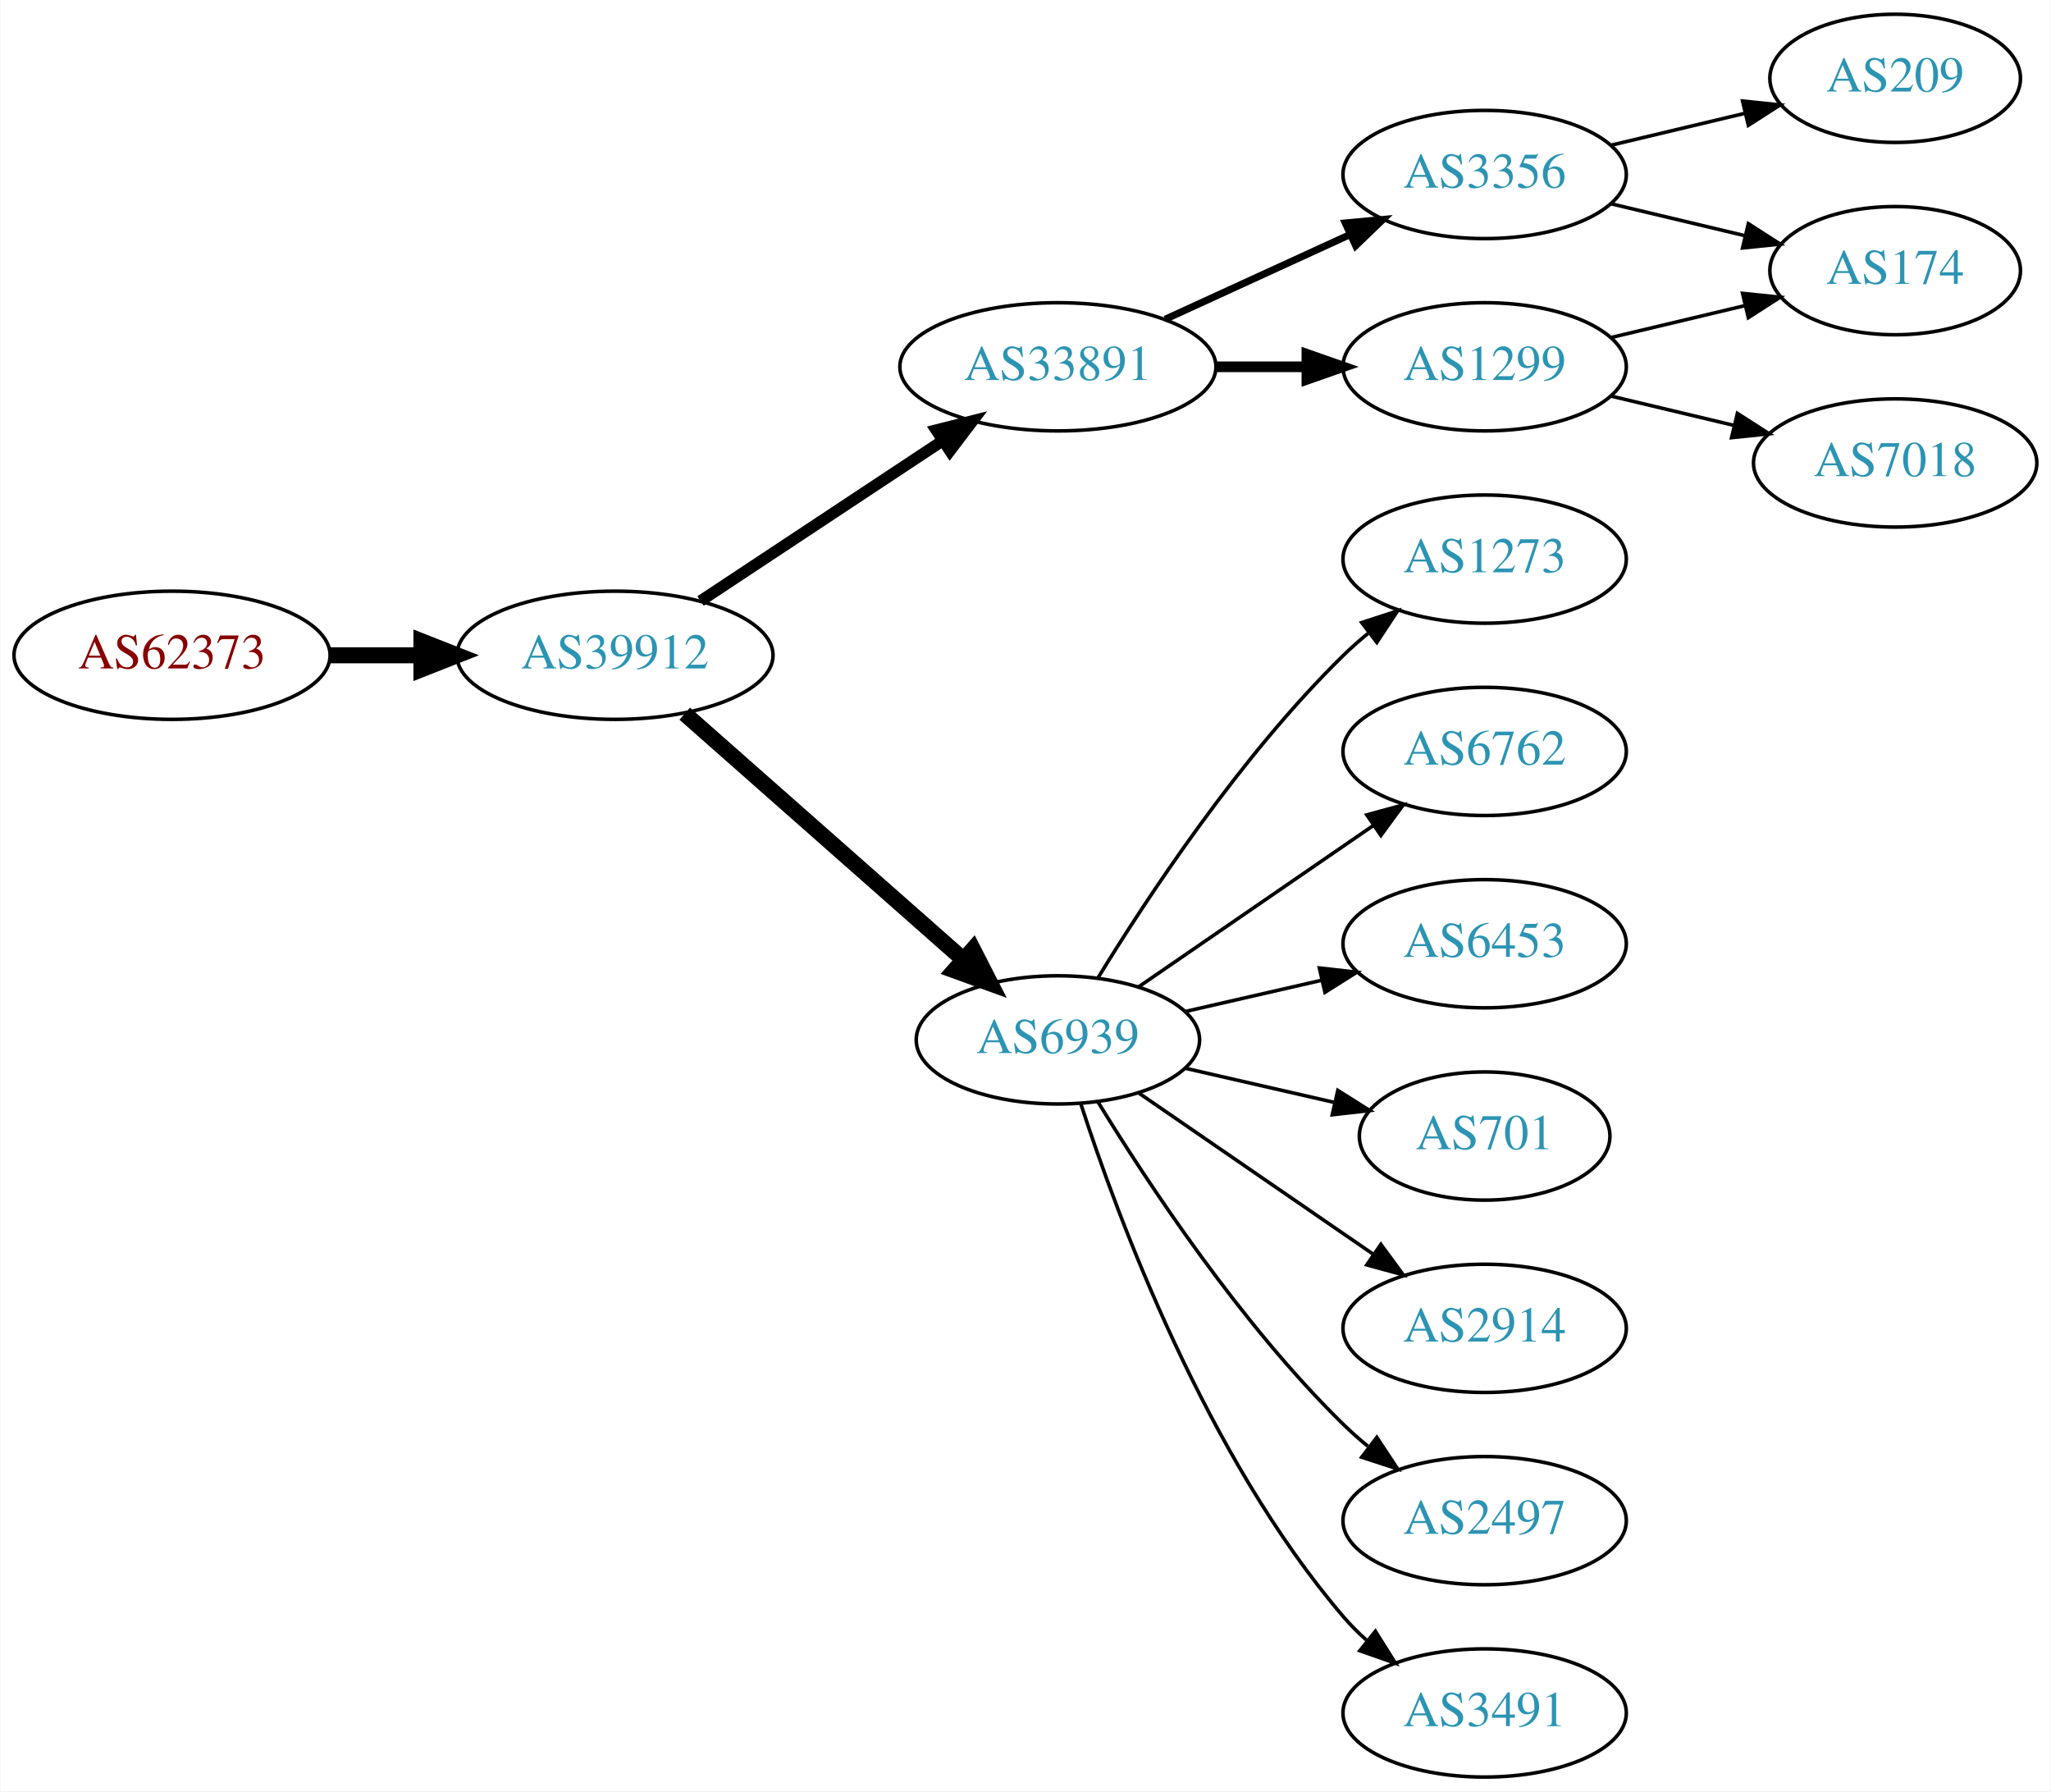
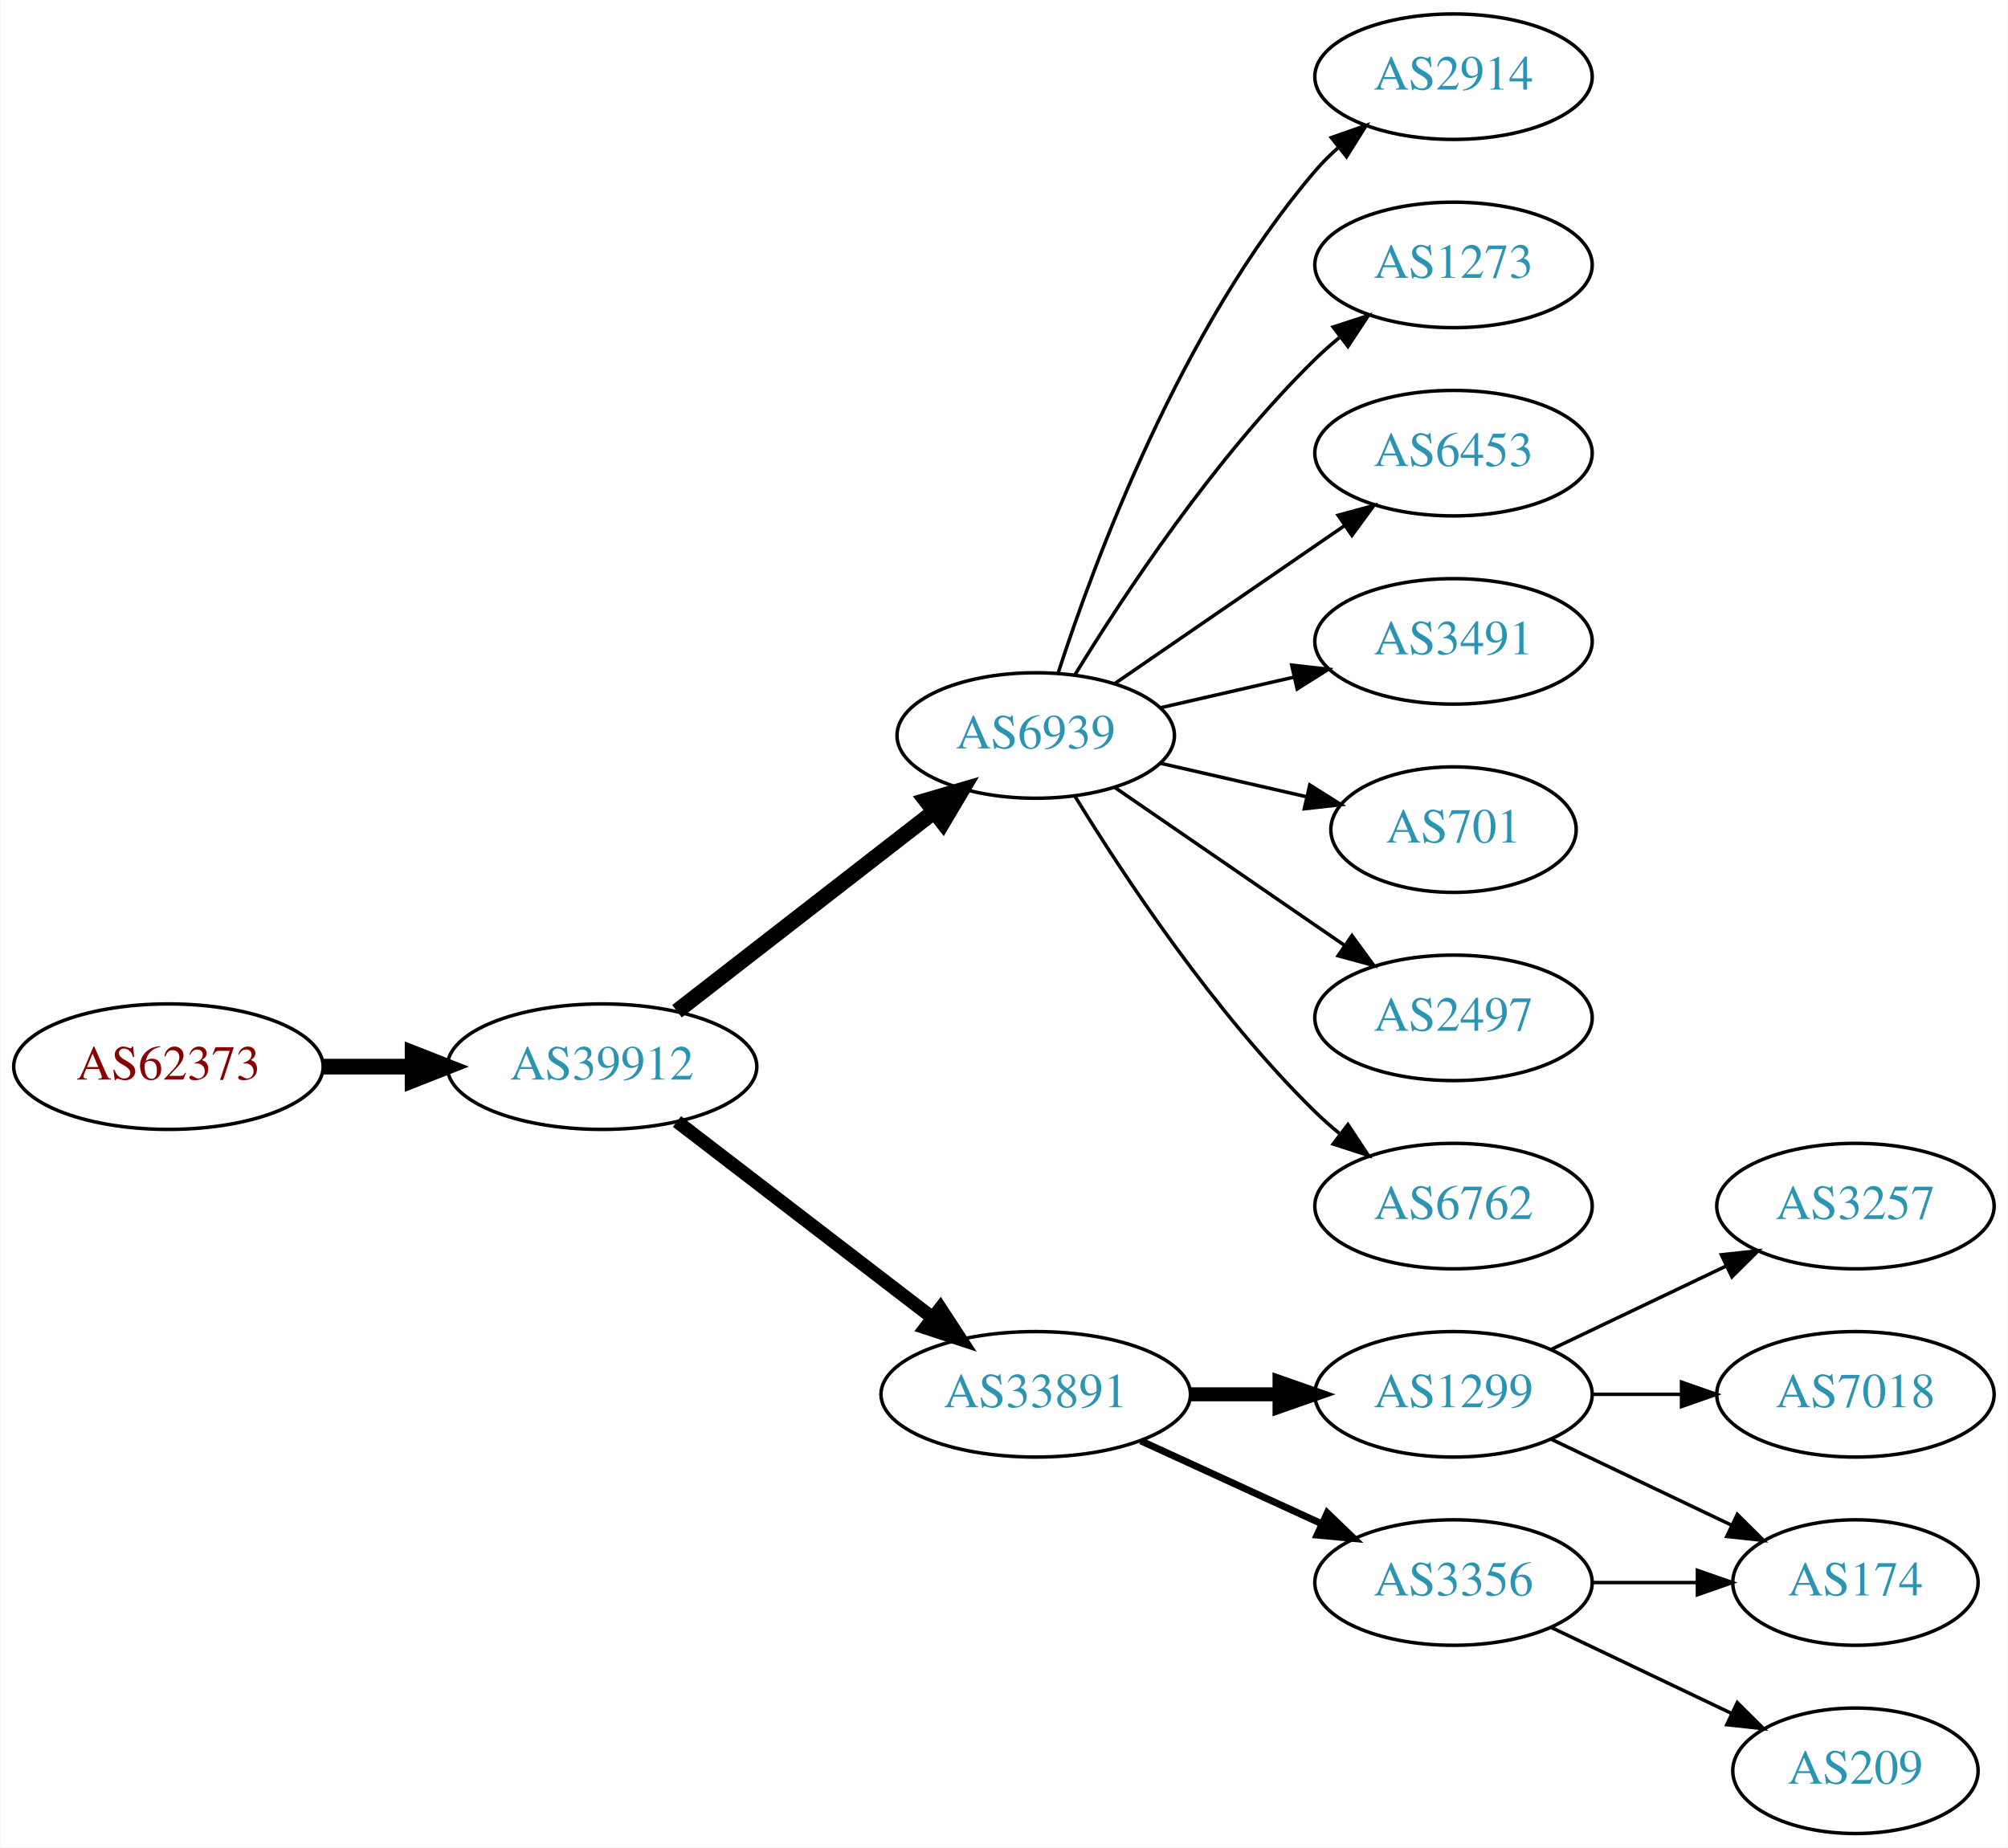
- <svg xmlns="http://www.w3.org/2000/svg" xmlns:xlink="http://www.w3.org/1999/xlink" width="576pt" height="503pt" viewBox="0.00 0.00 575.76 503.00">
-   <g id="graph0" class="graph" transform="scale(1 1) rotate(0) translate(4 499)">
-     <polygon fill="white" stroke="none" points="-4,4 -4,-499 571.762,-499 571.762,4 -4,4" />
+ <svg xmlns="http://www.w3.org/2000/svg" xmlns:xlink="http://www.w3.org/1999/xlink" width="576pt" height="530pt" viewBox="0.00 0.00 575.76 530.00">
+   <g id="graph0" class="graph" transform="scale(1 1) rotate(0) translate(4 526)">
+     <polygon fill="white" stroke="none" points="-4,4 -4,-526 571.762,-526 571.762,4 -4,4" />
    <g id="node1" class="node">
      <g id="a_node1">
        <a xlink:href="/asn/62373" xlink:title="AS62373 ~ Christian Singerl [AT]">
-           <ellipse fill="#ffffff" stroke="black" cx="44.196" cy="-315" rx="44.393" ry="18" />
-           <text text-anchor="middle" x="44.196" y="-311.3" font-family="Times,serif" font-size="14.00" fill="#880000">AS62373</text>
+           <ellipse fill="#ffffff" stroke="black" cx="44.196" cy="-220" rx="44.393" ry="18" />
+           <text text-anchor="middle" x="44.196" y="-216.3" font-family="Times,serif" font-size="14.00" fill="#880000">AS62373</text>
        </a>
      </g>
    </g>
    <g id="node2" class="node">
      <g id="a_node2">
        <a xlink:href="/asn/39912" xlink:title="AS39912 ~ oja.at GmbH [AT]">
-           <ellipse fill="#ffffff" stroke="black" cx="168.588" cy="-315" rx="44.393" ry="18" />
-           <text text-anchor="middle" x="168.588" y="-311.3" font-family="Times,serif" font-size="14.00" fill="#2c94b3">AS39912</text>
+           <ellipse fill="#ffffff" stroke="black" cx="168.588" cy="-220" rx="44.393" ry="18" />
+           <text text-anchor="middle" x="168.588" y="-216.3" font-family="Times,serif" font-size="14.00" fill="#2c94b3">AS39912</text>
        </a>
      </g>
    </g>
    <g id="edge1" class="edge">
-       <path fill="none" stroke="black" stroke-width="4.5" d="M88.692,-315C96.898,-315 105.569,-315 114.041,-315" />
-       <polygon fill="black" stroke="black" stroke-width="4.5" points="114.233,-318.938 124.233,-315 114.233,-311.063 114.233,-318.938" />
+       <path fill="none" stroke="black" stroke-width="4.5" d="M88.692,-220C96.898,-220 105.569,-220 114.041,-220" />
+       <polygon fill="black" stroke="black" stroke-width="4.5" points="114.233,-223.938 124.233,-220 114.233,-216.063 114.233,-223.938" />
    </g>
    <g id="node3" class="node">
      <g id="a_node3">
-         <a xlink:href="/asn/33891" xlink:title="AS33891 ~ CORE-BACKBONE GMBH GLOBAL NETWORK [DE]">
-           <ellipse fill="#ffffff" stroke="black" cx="292.98" cy="-396" rx="44.393" ry="18" />
-           <text text-anchor="middle" x="292.98" y="-392.3" font-family="Times,serif" font-size="14.00" fill="#2c94b3">AS33891</text>
+         <a xlink:href="/asn/6939" xlink:title="AS6939 ~ Hurricane Electric LLC [US]">
+           <ellipse fill="#ffffff" stroke="black" cx="292.98" cy="-315" rx="39.794" ry="18" />
+           <text text-anchor="middle" x="292.98" y="-311.3" font-family="Times,serif" font-size="14.00" fill="#2c94b3">AS6939</text>
        </a>
      </g>
    </g>
    <g id="edge2" class="edge">
-       <path fill="none" stroke="black" stroke-width="3.214" d="M192.609,-330.235C211.841,-342.963 239.449,-361.234 260.686,-375.289" />
-       <polygon fill="black" stroke="black" stroke-width="3.214" points="258.792,-378.233 269.063,-380.833 262.655,-372.395 258.792,-378.233" />
+       <path fill="none" stroke="black" stroke-width="4.5" d="M190.074,-235.901C210.228,-251.544 241.164,-275.557 263.665,-293.021" />
+       <polygon fill="black" stroke="black" stroke-width="4.5" points="261.521,-296.342 271.835,-299.363 266.35,-290.121 261.521,-296.342" />
    </g>
    <g id="node4" class="node">
      <g id="a_node4">
-         <a xlink:href="/asn/6939" xlink:title="AS6939 ~ Hurricane Electric LLC [US]">
-           <ellipse fill="#ffffff" stroke="black" cx="292.98" cy="-207" rx="39.794" ry="18" />
-           <text text-anchor="middle" x="292.98" y="-203.3" font-family="Times,serif" font-size="14.00" fill="#2c94b3">AS6939</text>
+         <a xlink:href="/asn/33891" xlink:title="AS33891 ~ CORE-BACKBONE GMBH GLOBAL NETWORK [DE]">
+           <ellipse fill="#ffffff" stroke="black" cx="292.98" cy="-126" rx="44.393" ry="18" />
+           <text text-anchor="middle" x="292.98" y="-122.3" font-family="Times,serif" font-size="14.00" fill="#2c94b3">AS33891</text>
        </a>
      </g>
    </g>
    <g id="edge3" class="edge">
-       <path fill="none" stroke="black" stroke-width="4.5" d="M188.177,-298.597C208.994,-280.228 242.87,-250.335 266.23,-229.722" />
-       <polygon fill="black" stroke="black" stroke-width="4.5" points="269.123,-232.421 274.016,-222.852 263.912,-226.516 269.123,-232.421" />
+       <path fill="none" stroke="black" stroke-width="3.857" d="M190.074,-204.267C210.107,-188.88 240.794,-165.312 263.26,-148.058" />
+       <polygon fill="black" stroke="black" stroke-width="3.857" points="265.629,-150.652 271.428,-141.785 261.365,-145.1 265.629,-150.652" />
    </g>
    <g id="node5" class="node">
      <g id="a_node5">
-         <a xlink:href="/asn/3356" xlink:title="AS3356 ~ LEVEL3 [US]">
-           <ellipse fill="#ffffff" stroke="black" cx="412.823" cy="-450" rx="39.794" ry="18" />
-           <text text-anchor="middle" x="412.823" y="-446.3" font-family="Times,serif" font-size="14.00" fill="#2c94b3">AS3356</text>
+         <a xlink:href="/asn/2914" xlink:title="AS2914 ~ NTT America, Inc. [US]">
+           <ellipse fill="#ffffff" stroke="black" cx="412.823" cy="-504" rx="39.794" ry="18" />
+           <text text-anchor="middle" x="412.823" y="-500.3" font-family="Times,serif" font-size="14.00" fill="#2c94b3">AS2914</text>
        </a>
      </g>
    </g>
    <g id="edge4" class="edge">
-       <path fill="none" stroke="black" stroke-width="2" d="M323.11,-409.348C338.721,-416.502 358.119,-425.391 374.791,-433.03" />
-       <polygon fill="black" stroke="black" stroke-width="2" points="373.694,-436.378 384.243,-437.362 376.61,-430.014 373.694,-436.378" />
+       <path fill="none" stroke="black" d="M299.428,-332.991C309.742,-364.816 334.604,-431.927 373.176,-477 375.122,-479.274 377.3,-481.449 379.605,-483.507" />
+       <polygon fill="black" stroke="black" points="377.775,-486.524 387.774,-490.027 382.142,-481.053 377.775,-486.524" />
    </g>
    <g id="node6" class="node">
      <g id="a_node6">
-         <a xlink:href="/asn/1299" xlink:title="AS1299 ~ Telia Carrier [EU]">
+         <a xlink:href="/asn/1273" xlink:title="AS1273 ~ Vodafone Group PLC [EU]">
+           <ellipse fill="#ffffff" stroke="black" cx="412.823" cy="-450" rx="39.794" ry="18" />
+           <text text-anchor="middle" x="412.823" y="-446.3" font-family="Times,serif" font-size="14.00" fill="#2c94b3">AS1273</text>
+         </a>
+       </g>
+     </g>
+     <g id="edge5" class="edge">
+       <path fill="none" stroke="black" d="M304.246,-332.44C318.055,-354.991 344.243,-394.722 373.176,-423 375.317,-425.092 377.634,-427.137 380.034,-429.106" />
+       <polygon fill="black" stroke="black" points="378.301,-432.185 388.375,-435.464 382.544,-426.618 378.301,-432.185" />
+     </g>
+     <g id="node7" class="node">
+       <g id="a_node7">
+         <a xlink:href="/asn/6453" xlink:title="AS6453 ~ TATA COMMUNICATIONS (AMERICA) INC [US]">
          <ellipse fill="#ffffff" stroke="black" cx="412.823" cy="-396" rx="39.794" ry="18" />
-           <text text-anchor="middle" x="412.823" y="-392.3" font-family="Times,serif" font-size="14.00" fill="#2c94b3">AS1299</text>
-         </a>
-       </g>
-     </g>
-     <g id="edge5" class="edge">
-       <path fill="none" stroke="black" stroke-width="3" d="M337.191,-396C345.504,-396 354.267,-396 362.749,-396" />
-       <polygon fill="black" stroke="black" stroke-width="3" points="362.908,-399.5 372.908,-396 362.908,-392.5 362.908,-399.5" />
+           <text text-anchor="middle" x="412.823" y="-392.3" font-family="Times,serif" font-size="14.00" fill="#2c94b3">AS6453</text>
+         </a>
+       </g>
+     </g>
+     <g id="edge6" class="edge">
+       <path fill="none" stroke="black" d="M315.595,-329.857C334.083,-342.565 360.897,-360.995 381.526,-375.175" />
+       <polygon fill="black" stroke="black" points="379.723,-378.183 389.947,-380.963 383.688,-372.414 379.723,-378.183" />
+     </g>
+     <g id="node8" class="node">
+       <g id="a_node8">
+         <a xlink:href="/asn/3491" xlink:title="AS3491 ~ PCCW Global, Inc. [US]">
+           <ellipse fill="#ffffff" stroke="black" cx="412.823" cy="-342" rx="39.794" ry="18" />
+           <text text-anchor="middle" x="412.823" y="-338.3" font-family="Times,serif" font-size="14.00" fill="#2c94b3">AS3491</text>
+         </a>
+       </g>
+     </g>
+     <g id="edge7" class="edge">
+       <path fill="none" stroke="black" d="M328.7,-322.955C340.7,-325.704 354.32,-328.825 367.013,-331.733" />
+       <polygon fill="black" stroke="black" points="366.415,-335.187 376.945,-334.009 367.979,-328.364 366.415,-335.187" />
    </g>
    <g id="node9" class="node">
      <g id="a_node9">
-         <a xlink:href="/asn/1273" xlink:title="AS1273 ~ Vodafone Group PLC [EU]">
-           <ellipse fill="#ffffff" stroke="black" cx="412.823" cy="-342" rx="39.794" ry="18" />
-           <text text-anchor="middle" x="412.823" y="-338.3" font-family="Times,serif" font-size="14.00" fill="#2c94b3">AS1273</text>
+         <a xlink:href="/asn/701" xlink:title="AS701 ~ UUNET [US]">
+           <ellipse fill="#ffffff" stroke="black" cx="412.823" cy="-288" rx="35.194" ry="18" />
+           <text text-anchor="middle" x="412.823" y="-284.3" font-family="Times,serif" font-size="14.00" fill="#2c94b3">AS701</text>
        </a>
      </g>
    </g>
    <g id="edge8" class="edge">
-       <path fill="none" stroke="black" d="M304.246,-224.44C318.055,-246.991 344.243,-286.722 373.176,-315 375.317,-317.092 377.634,-319.137 380.034,-321.106" />
-       <polygon fill="black" stroke="black" points="378.301,-324.185 388.375,-327.464 382.544,-318.618 378.301,-324.185" />
+       <path fill="none" stroke="black" d="M328.7,-307.045C341.792,-304.045 356.814,-300.604 370.455,-297.478" />
+       <polygon fill="black" stroke="black" points="371.597,-300.807 380.562,-295.162 370.033,-293.984 371.597,-300.807" />
    </g>
    <g id="node10" class="node">
      <g id="a_node10">
-         <a xlink:href="/asn/6762" xlink:title="AS6762 ~ TELECOM ITALIA SPARKLE S.p.A. [IT]">
-           <ellipse fill="#ffffff" stroke="black" cx="412.823" cy="-288" rx="39.794" ry="18" />
-           <text text-anchor="middle" x="412.823" y="-284.3" font-family="Times,serif" font-size="14.00" fill="#2c94b3">AS6762</text>
+         <a xlink:href="/asn/2497" xlink:title="AS2497 ~ Internet Initiative Japan Inc. [JP]">
+           <ellipse fill="#ffffff" stroke="black" cx="412.823" cy="-234" rx="39.794" ry="18" />
+           <text text-anchor="middle" x="412.823" y="-230.3" font-family="Times,serif" font-size="14.00" fill="#2c94b3">AS2497</text>
        </a>
      </g>
    </g>
    <g id="edge9" class="edge">
-       <path fill="none" stroke="black" d="M315.595,-221.857C334.083,-234.565 360.897,-252.995 381.526,-267.175" />
-       <polygon fill="black" stroke="black" points="379.723,-270.183 389.947,-272.963 383.688,-264.414 379.723,-270.183" />
+       <path fill="none" stroke="black" d="M315.595,-300.143C334.083,-287.435 360.897,-269.005 381.526,-254.825" />
+       <polygon fill="black" stroke="black" points="383.688,-257.586 389.947,-249.037 379.723,-251.817 383.688,-257.586" />
    </g>
    <g id="node11" class="node">
      <g id="a_node11">
-         <a xlink:href="/asn/6453" xlink:title="AS6453 ~ TATA COMMUNICATIONS (AMERICA) INC [US]">
-           <ellipse fill="#ffffff" stroke="black" cx="412.823" cy="-234" rx="39.794" ry="18" />
-           <text text-anchor="middle" x="412.823" y="-230.3" font-family="Times,serif" font-size="14.00" fill="#2c94b3">AS6453</text>
+         <a xlink:href="/asn/6762" xlink:title="AS6762 ~ TELECOM ITALIA SPARKLE S.p.A. [IT]">
+           <ellipse fill="#ffffff" stroke="black" cx="412.823" cy="-180" rx="39.794" ry="18" />
+           <text text-anchor="middle" x="412.823" y="-176.3" font-family="Times,serif" font-size="14.00" fill="#2c94b3">AS6762</text>
        </a>
      </g>
    </g>
    <g id="edge10" class="edge">
-       <path fill="none" stroke="black" d="M328.7,-214.955C340.7,-217.704 354.32,-220.825 367.013,-223.733" />
-       <polygon fill="black" stroke="black" points="366.415,-227.187 376.945,-226.009 367.979,-220.364 366.415,-227.187" />
+       <path fill="none" stroke="black" d="M304.246,-297.56C318.055,-275.009 344.243,-235.278 373.176,-207 375.317,-204.908 377.634,-202.863 380.034,-200.894" />
+       <polygon fill="black" stroke="black" points="382.544,-203.382 388.375,-194.536 378.301,-197.815 382.544,-203.382" />
    </g>
    <g id="node12" class="node">
      <g id="a_node12">
-         <a xlink:href="/asn/701" xlink:title="AS701 ~ UUNET [US]">
-           <ellipse fill="#ffffff" stroke="black" cx="412.823" cy="-180" rx="35.194" ry="18" />
-           <text text-anchor="middle" x="412.823" y="-176.3" font-family="Times,serif" font-size="14.00" fill="#2c94b3">AS701</text>
+         <a xlink:href="/asn/1299" xlink:title="AS1299 ~ Telia Carrier [EU]">
+           <ellipse fill="#ffffff" stroke="black" cx="412.823" cy="-126" rx="39.794" ry="18" />
+           <text text-anchor="middle" x="412.823" y="-122.3" font-family="Times,serif" font-size="14.00" fill="#2c94b3">AS1299</text>
        </a>
      </g>
    </g>
    <g id="edge11" class="edge">
-       <path fill="none" stroke="black" d="M328.7,-199.045C341.792,-196.045 356.814,-192.604 370.455,-189.478" />
-       <polygon fill="black" stroke="black" points="371.597,-192.807 380.562,-187.162 370.033,-185.984 371.597,-192.807" />
+       <path fill="none" stroke="black" stroke-width="4" d="M337.191,-126C345.504,-126 354.267,-126 362.749,-126" />
+       <polygon fill="black" stroke="black" stroke-width="4" points="362.908,-129.5 372.908,-126 362.908,-122.5 362.908,-129.5" />
    </g>
    <g id="node13" class="node">
      <g id="a_node13">
-         <a xlink:href="/asn/2914" xlink:title="AS2914 ~ NTT America, Inc. [US]">
-           <ellipse fill="#ffffff" stroke="black" cx="412.823" cy="-126" rx="39.794" ry="18" />
-           <text text-anchor="middle" x="412.823" y="-122.3" font-family="Times,serif" font-size="14.00" fill="#2c94b3">AS2914</text>
+         <a xlink:href="/asn/3356" xlink:title="AS3356 ~ Level 3 Parent, LLC [US]">
+           <ellipse fill="#ffffff" stroke="black" cx="412.823" cy="-72" rx="39.794" ry="18" />
+           <text text-anchor="middle" x="412.823" y="-68.3" font-family="Times,serif" font-size="14.00" fill="#2c94b3">AS3356</text>
        </a>
      </g>
    </g>
    <g id="edge12" class="edge">
-       <path fill="none" stroke="black" d="M315.595,-192.143C334.083,-179.435 360.897,-161.005 381.526,-146.825" />
-       <polygon fill="black" stroke="black" points="383.688,-149.586 389.947,-141.037 379.723,-143.817 383.688,-149.586" />
+       <path fill="none" stroke="black" stroke-width="2" d="M323.11,-112.652C338.721,-105.498 358.119,-96.609 374.791,-88.969" />
+       <polygon fill="black" stroke="black" stroke-width="2" points="376.61,-91.986 384.243,-84.638 373.694,-85.622 376.61,-91.986" />
    </g>
    <g id="node14" class="node">
      <g id="a_node14">
-         <a xlink:href="/asn/2497" xlink:title="AS2497 ~ Internet Initiative Japan Inc. [JP]">
-           <ellipse fill="#ffffff" stroke="black" cx="412.823" cy="-72" rx="39.794" ry="18" />
-           <text text-anchor="middle" x="412.823" y="-68.3" font-family="Times,serif" font-size="14.00" fill="#2c94b3">AS2497</text>
+         <a xlink:href="/asn/3257" xlink:title="AS3257 ~ GTT [DE]">
+           <ellipse fill="#ffffff" stroke="black" cx="528.116" cy="-180" rx="39.794" ry="18" />
+           <text text-anchor="middle" x="528.116" y="-176.3" font-family="Times,serif" font-size="14.00" fill="#2c94b3">AS3257</text>
        </a>
      </g>
    </g>
    <g id="edge13" class="edge">
-       <path fill="none" stroke="black" d="M304.246,-189.56C318.055,-167.009 344.243,-127.278 373.176,-99 375.317,-96.908 377.634,-94.863 380.034,-92.894" />
-       <polygon fill="black" stroke="black" points="382.544,-95.382 388.375,-86.536 378.301,-89.815 382.544,-95.382" />
+       <path fill="none" stroke="black" d="M440.959,-138.934C455.953,-146.081 474.774,-155.052 490.998,-162.785" />
+       <polygon fill="black" stroke="black" points="489.668,-166.028 500.201,-167.171 492.68,-159.709 489.668,-166.028" />
    </g>
    <g id="node15" class="node">
      <g id="a_node15">
-         <a xlink:href="/asn/3491" xlink:title="AS3491 ~ PCCW Global, Inc. [US]">
-           <ellipse fill="#ffffff" stroke="black" cx="412.823" cy="-18" rx="39.794" ry="18" />
-           <text text-anchor="middle" x="412.823" y="-14.3" font-family="Times,serif" font-size="14.00" fill="#2c94b3">AS3491</text>
+         <a xlink:href="/asn/7018" xlink:title="AS7018 ~ AT&amp;T Services, Inc. [US]">
+           <ellipse fill="#ffffff" stroke="black" cx="528.116" cy="-126" rx="39.794" ry="18" />
+           <text text-anchor="middle" x="528.116" y="-122.3" font-family="Times,serif" font-size="14.00" fill="#2c94b3">AS7018</text>
        </a>
      </g>
    </g>
    <g id="edge14" class="edge">
-       <path fill="none" stroke="black" d="M299.428,-189.009C309.742,-157.184 334.604,-90.073 373.176,-45 375.122,-42.726 377.3,-40.551 379.605,-38.493" />
-       <polygon fill="black" stroke="black" points="382.142,-40.947 387.774,-31.973 377.775,-35.476 382.142,-40.947" />
-     </g>
-     <g id="node7" class="node">
-       <g id="a_node7">
-         <a xlink:href="/asn/209" xlink:title="AS209 ~ CenturyLink Communications, LLC [US]">
-           <ellipse fill="#ffffff" stroke="black" cx="528.116" cy="-477" rx="35.194" ry="18" />
-           <text text-anchor="middle" x="528.116" y="-473.3" font-family="Times,serif" font-size="14.00" fill="#2c94b3">AS209</text>
-         </a>
-       </g>
-     </g>
-     <g id="edge6" class="edge">
-       <path fill="none" stroke="black" d="M448.43,-458.248C460.225,-461.058 473.529,-464.229 485.797,-467.153" />
-       <polygon fill="black" stroke="black" points="485.263,-470.624 495.802,-469.537 486.886,-463.814 485.263,-470.624" />
-     </g>
-     <g id="node8" class="node">
-       <g id="a_node8">
-         <a xlink:href="/asn/174" xlink:title="AS174 ~ Cogent Communications [US]">
-           <ellipse fill="#ffffff" stroke="black" cx="528.116" cy="-423" rx="35.194" ry="18" />
-           <text text-anchor="middle" x="528.116" y="-419.3" font-family="Times,serif" font-size="14.00" fill="#2c94b3">AS174</text>
-         </a>
-       </g>
-     </g>
-     <g id="edge7" class="edge">
-       <path fill="none" stroke="black" d="M448.43,-441.752C460.225,-438.942 473.529,-435.771 485.797,-432.847" />
-       <polygon fill="black" stroke="black" points="486.886,-436.186 495.802,-430.463 485.263,-429.376 486.886,-436.186" />
-     </g>
-     <g id="edge15" class="edge">
-       <path fill="none" stroke="black" d="M448.43,-404.248C460.225,-407.058 473.529,-410.229 485.797,-413.153" />
-       <polygon fill="black" stroke="black" points="485.263,-416.624 495.802,-415.537 486.886,-409.814 485.263,-416.624" />
+       <path fill="none" stroke="black" d="M452.495,-126C460.698,-126 469.462,-126 477.994,-126" />
+       <polygon fill="black" stroke="black" points="478.233,-129.5 488.233,-126 478.233,-122.5 478.233,-129.5" />
    </g>
    <g id="node16" class="node">
      <g id="a_node16">
-         <a xlink:href="/asn/7018" xlink:title="AS7018 ~ AT&amp;T Services, Inc. [US]">
-           <ellipse fill="#ffffff" stroke="black" cx="528.116" cy="-369" rx="39.794" ry="18" />
-           <text text-anchor="middle" x="528.116" y="-365.3" font-family="Times,serif" font-size="14.00" fill="#2c94b3">AS7018</text>
+         <a xlink:href="/asn/174" xlink:title="AS174 ~ Cogent Communications [US]">
+           <ellipse fill="#ffffff" stroke="black" cx="528.116" cy="-72" rx="35.194" ry="18" />
+           <text text-anchor="middle" x="528.116" y="-68.3" font-family="Times,serif" font-size="14.00" fill="#2c94b3">AS174</text>
+         </a>
+       </g>
+     </g>
+     <g id="edge15" class="edge">
+       <path fill="none" stroke="black" d="M440.959,-113.066C456.391,-105.71 475.877,-96.423 492.412,-88.541" />
+       <polygon fill="black" stroke="black" points="494.232,-91.551 501.754,-84.089 491.221,-85.232 494.232,-91.551" />
+     </g>
+     <g id="edge17" class="edge">
+       <path fill="none" stroke="black" d="M452.495,-72C462.201,-72 472.691,-72 482.654,-72" />
+       <polygon fill="black" stroke="black" points="482.79,-75.5 492.79,-72 482.79,-68.5 482.79,-75.5" />
+     </g>
+     <g id="node17" class="node">
+       <g id="a_node17">
+         <a xlink:href="/asn/209" xlink:title="AS209 ~ CenturyLink Communications, LLC [US]">
+           <ellipse fill="#ffffff" stroke="black" cx="528.116" cy="-18" rx="35.194" ry="18" />
+           <text text-anchor="middle" x="528.116" y="-14.3" font-family="Times,serif" font-size="14.00" fill="#2c94b3">AS209</text>
        </a>
      </g>
    </g>
    <g id="edge16" class="edge">
-       <path fill="none" stroke="black" d="M448.43,-387.752C459.301,-385.162 471.456,-382.265 482.898,-379.538" />
-       <polygon fill="black" stroke="black" points="483.804,-382.92 492.721,-377.197 482.182,-376.111 483.804,-382.92" />
+       <path fill="none" stroke="black" d="M440.959,-59.066C456.391,-51.71 475.877,-42.423 492.412,-34.541" />
+       <polygon fill="black" stroke="black" points="494.232,-37.551 501.754,-30.089 491.221,-31.232 494.232,-37.551" />
    </g>
  </g>
</svg>
